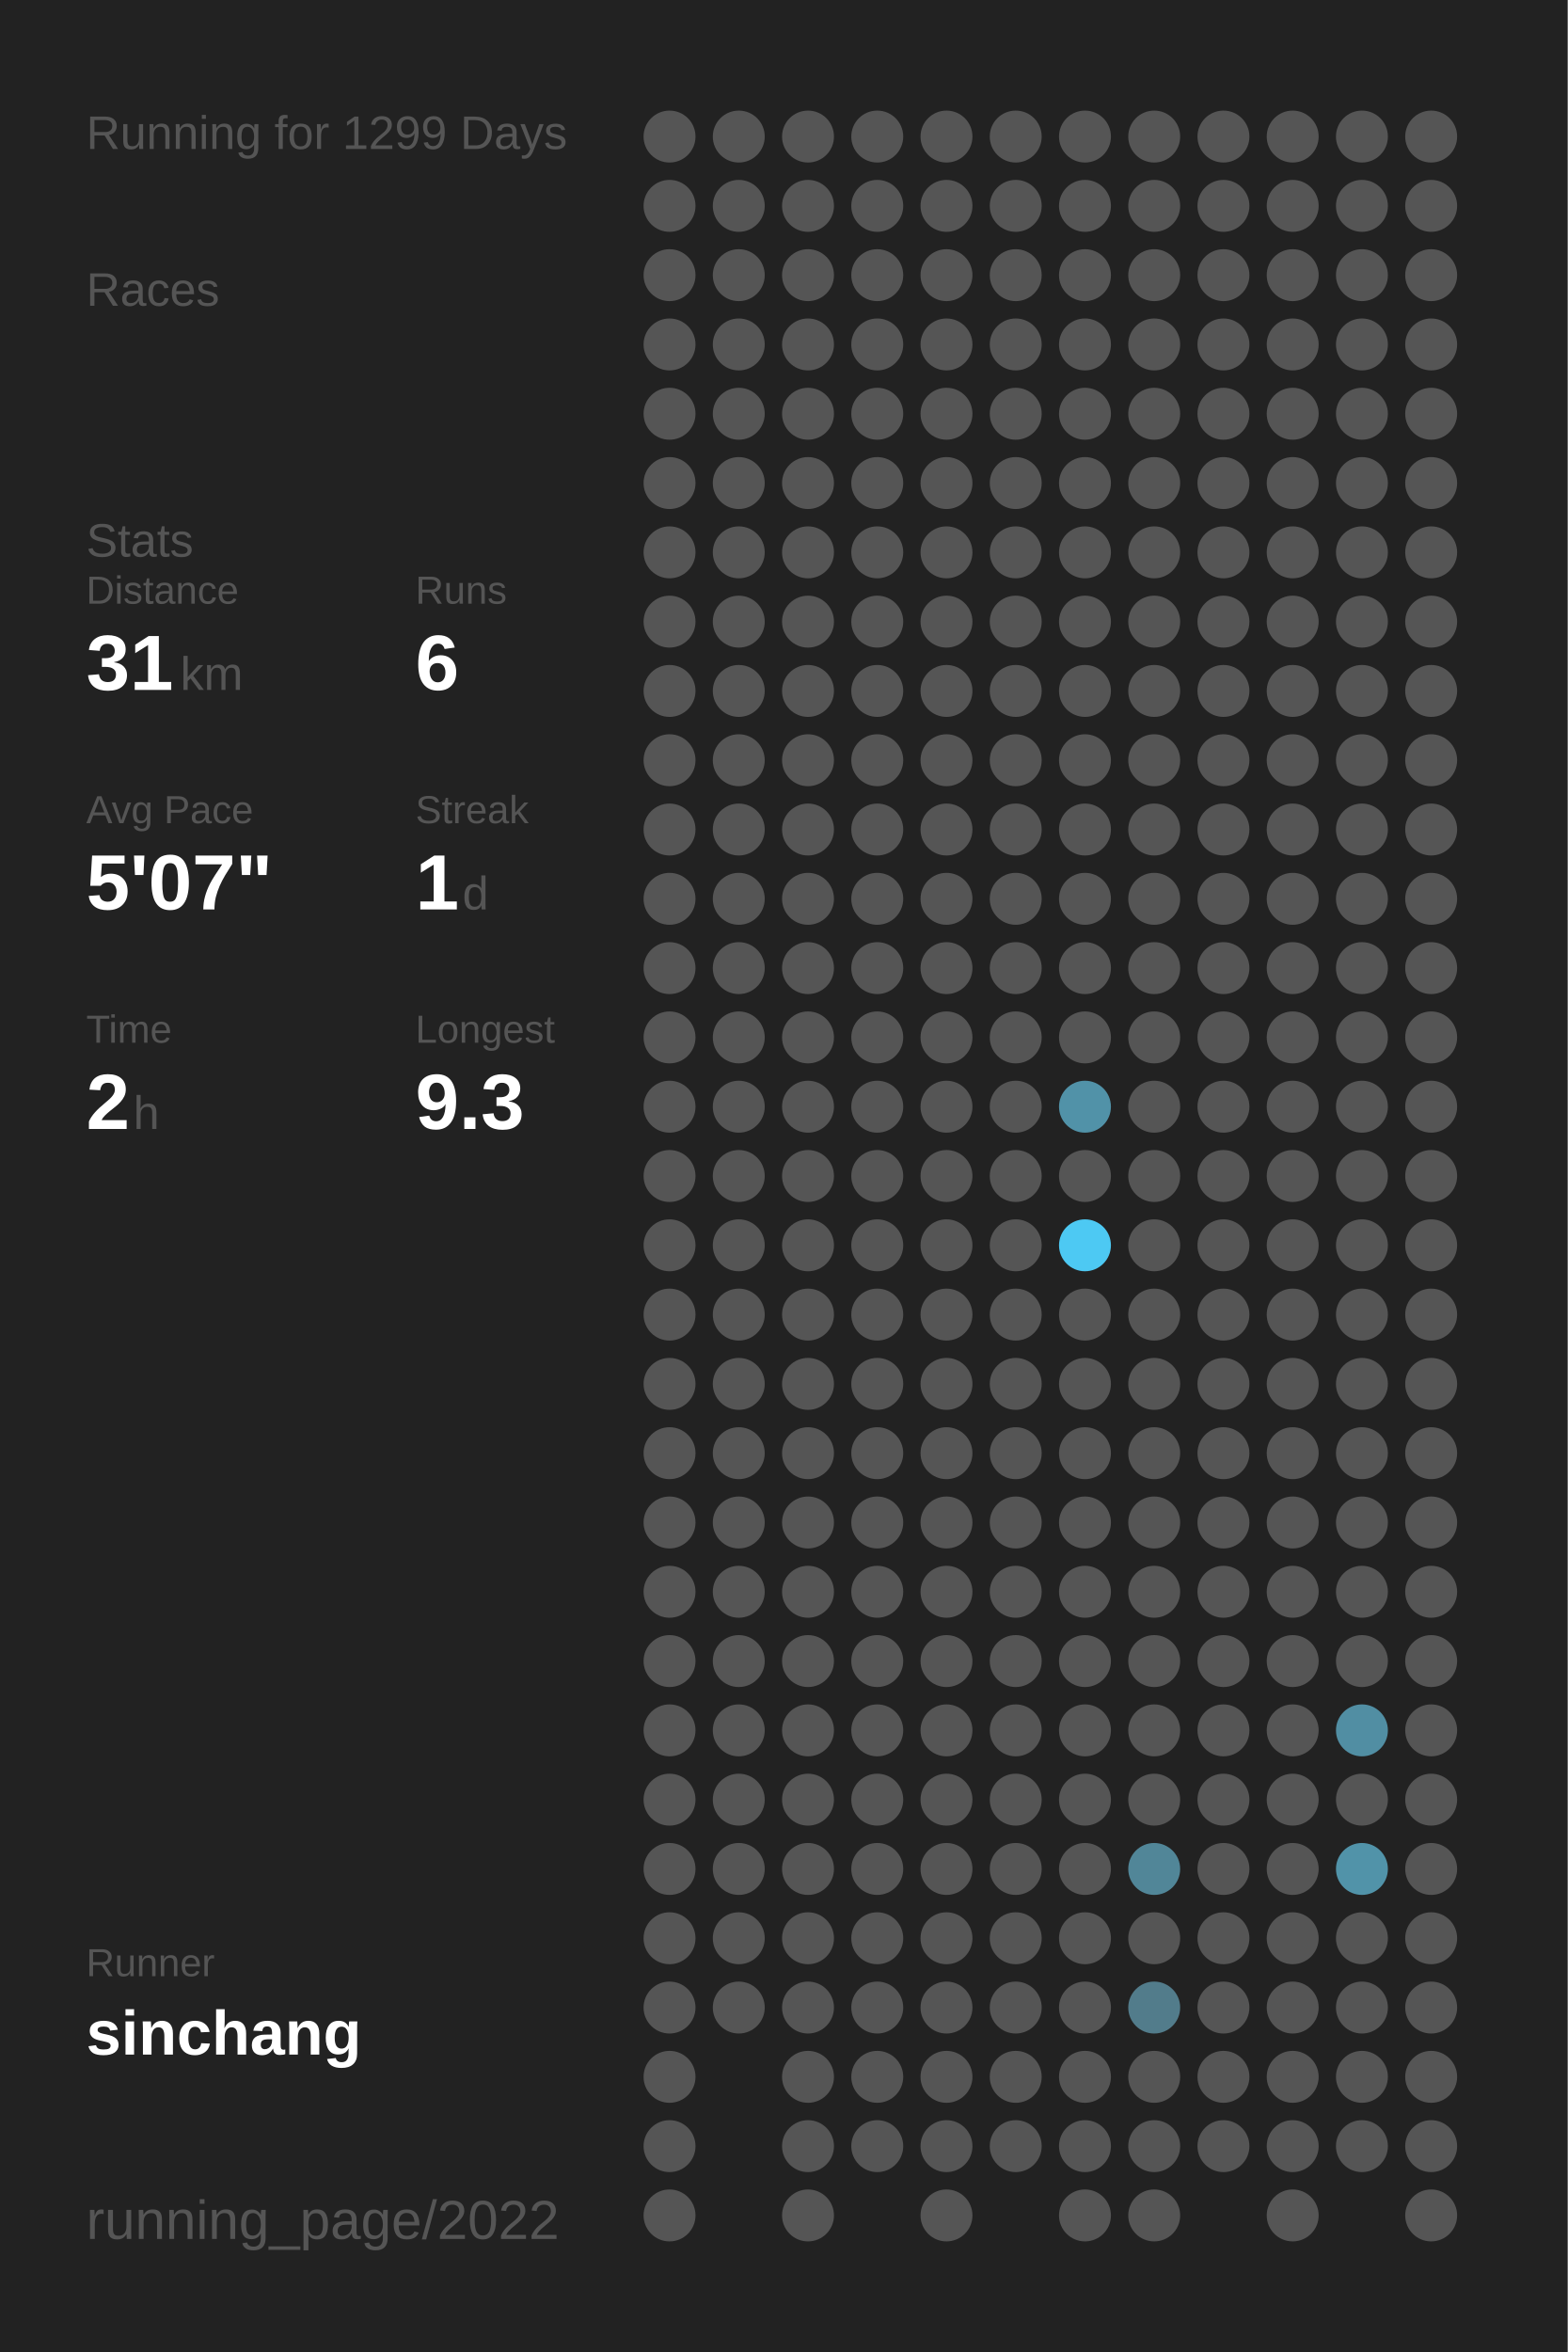
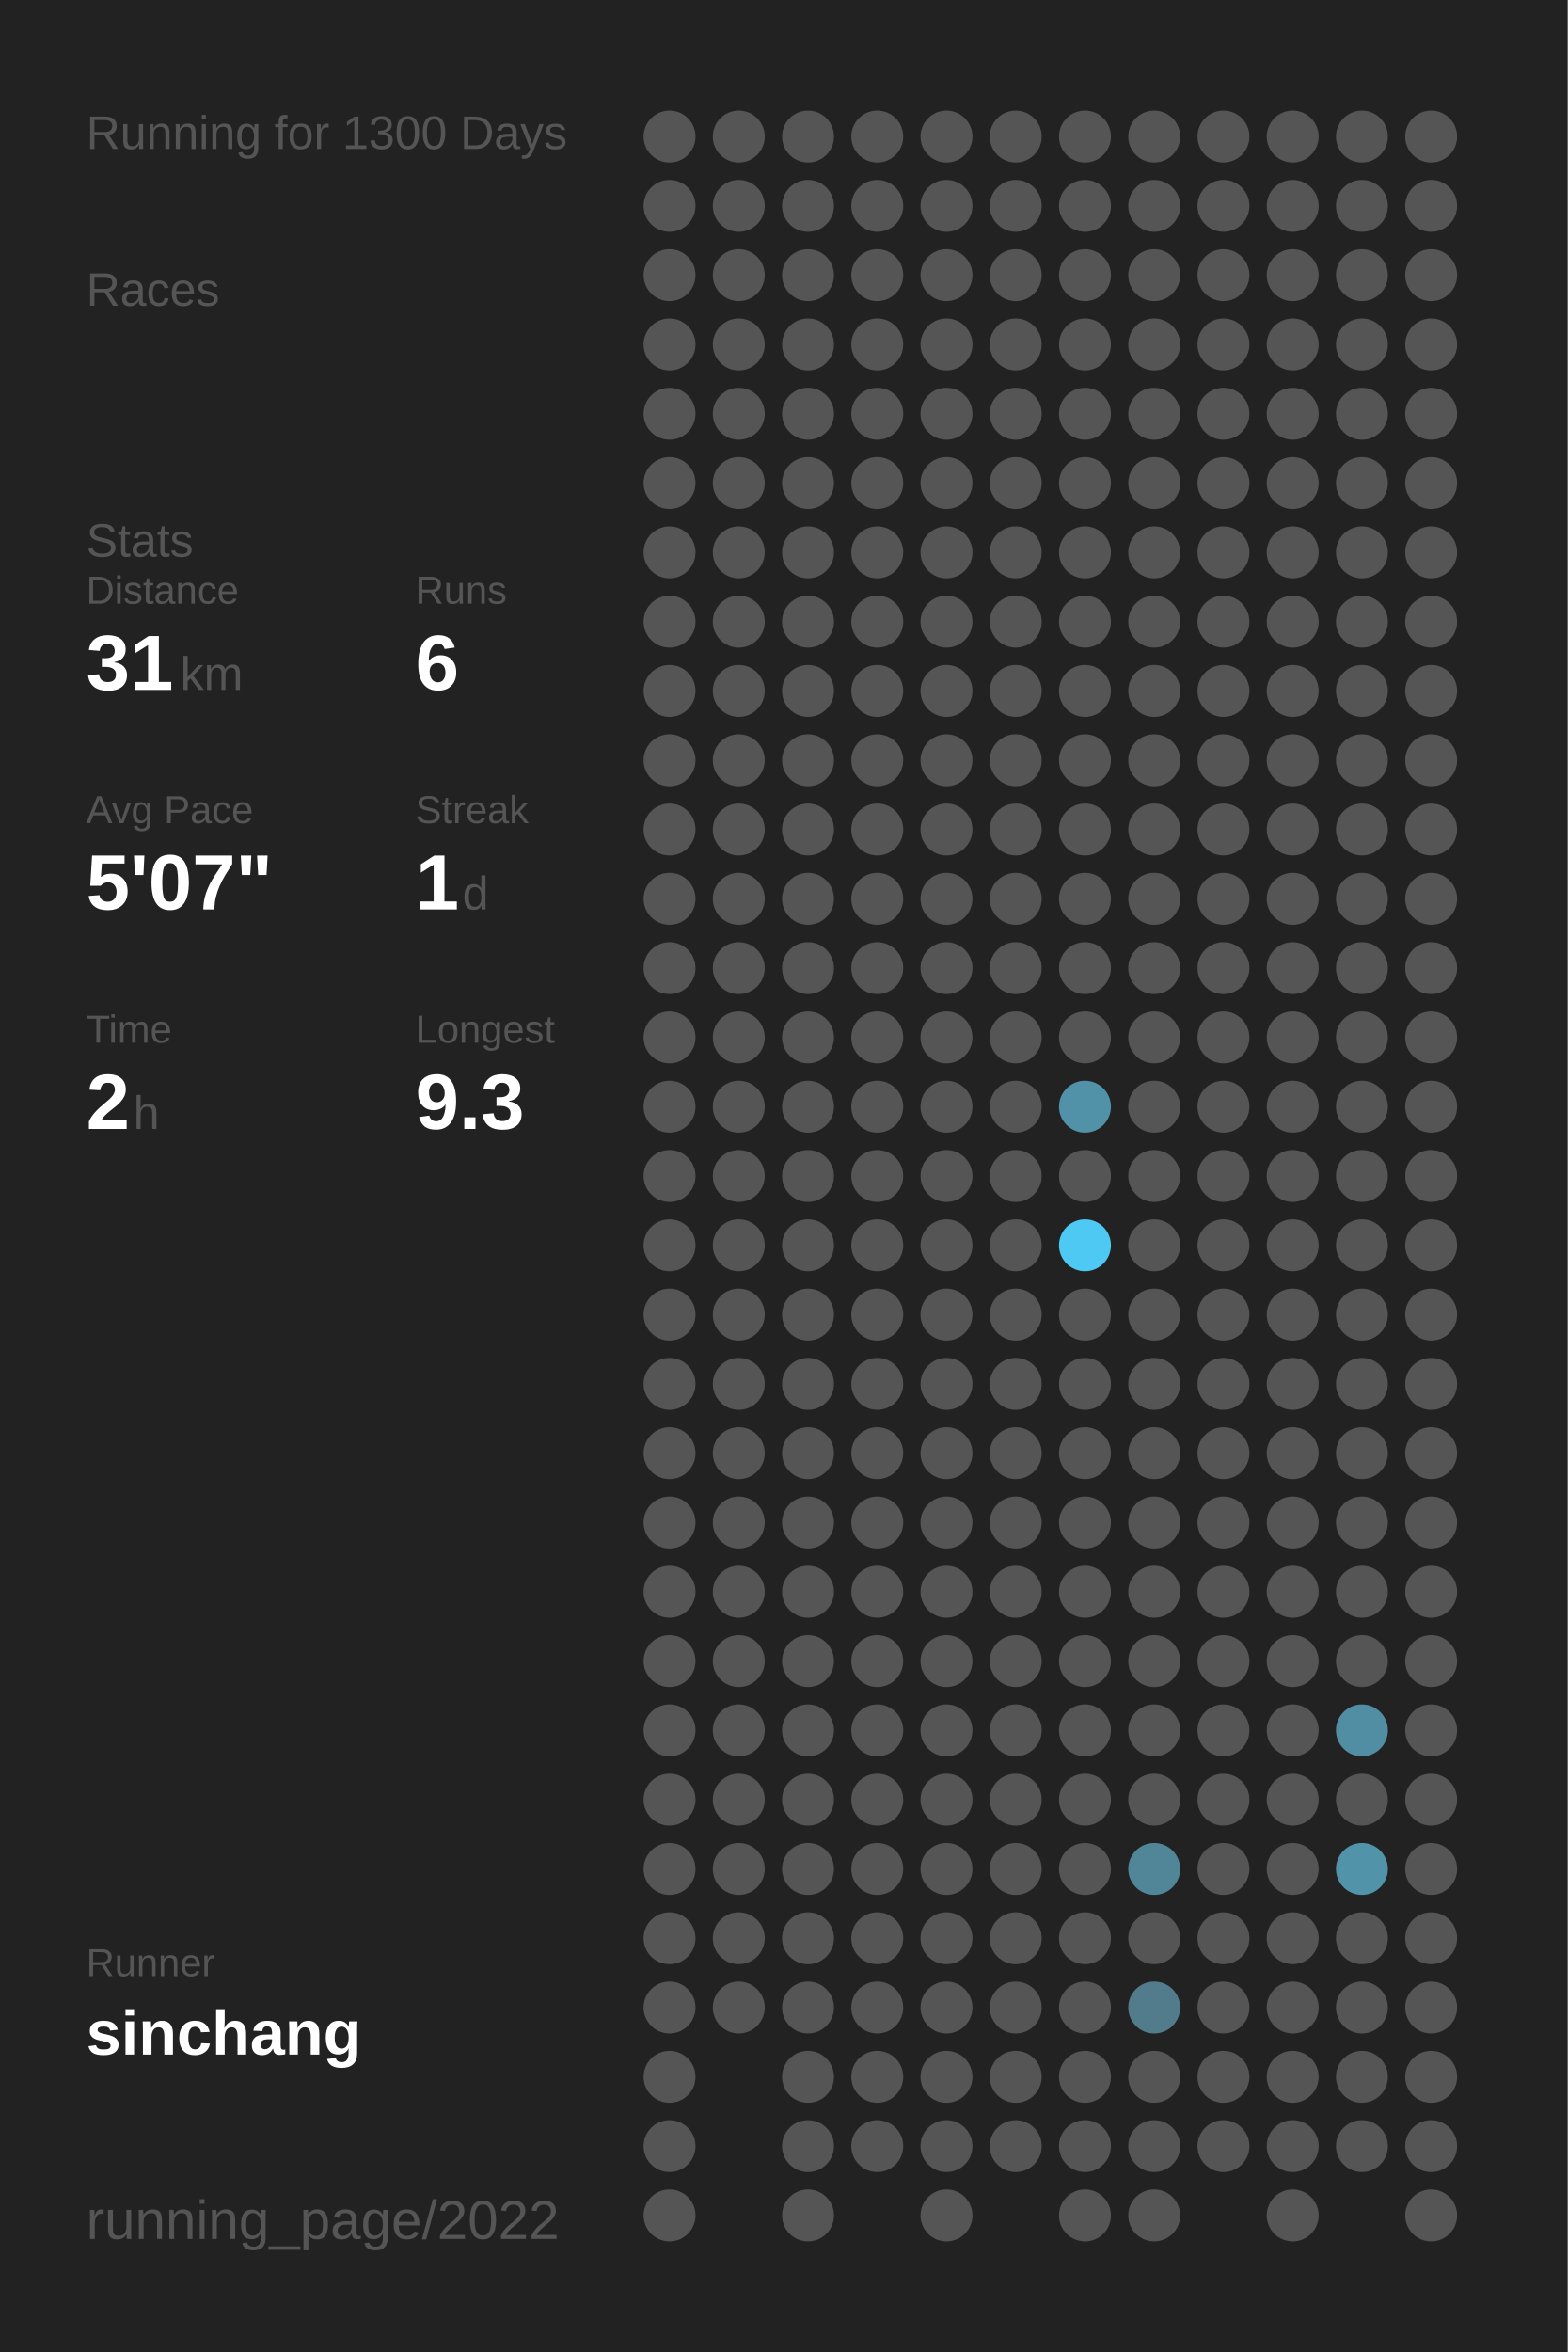
<svg xmlns="http://www.w3.org/2000/svg" baseProfile="full" height="300mm" version="1.1" viewBox="0,0,200,300" width="200mm">
  <defs />
  <rect fill="#222222" height="300" width="200" x="0" y="0" />
-   <text fill="#555555" style="font-size:6px; font-family:Arial;" x="11" y="19">Running for 1299 Days</text>
+   <text fill="#555555" style="font-size:6px; font-family:Arial;" x="11" y="19">Running for 1300 Days</text>
  <text fill="#555555" style="font-size:6px; font-family:Arial;" x="11" y="39">Races</text>
  <text fill="#555555" style="font-size:6px; font-family:Arial;" x="11" y="71">Stats</text>
  <text fill="#555555" style="font-size:5px; font-family:Arial;" x="11" y="77">Distance</text>
  <text fill="#FFFFFF" style="font-size:10px; font-family:Arial; font-weight:bold;" x="11" y="88">31</text>
  <text fill="#555555" style="font-size:6px; font-family:Arial;" x="23" y="88">km</text>
  <text fill="#555555" style="font-size:5px; font-family:Arial;" x="53" y="77">Runs</text>
  <text fill="#FFFFFF" style="font-size:10px; font-family:Arial; font-weight:bold;" x="53" y="88">6</text>
  <text fill="#555555" style="font-size:5px; font-family:Arial;" x="11" y="105">Avg Pace</text>
  <text fill="#FFFFFF" style="font-size:10px; font-family:Arial; font-weight:bold;" x="11" y="116">5'07"</text>
  <text fill="#555555" style="font-size:5px; font-family:Arial;" x="53" y="105">Streak</text>
  <text fill="#FFFFFF" style="font-size:10px; font-family:Arial; font-weight:bold;" x="53" y="116">1</text>
  <text fill="#555555" style="font-size:6px; font-family:Arial;" x="59" y="116">d</text>
  <text fill="#555555" style="font-size:5px; font-family:Arial;" x="11" y="133">Time</text>
  <text fill="#FFFFFF" style="font-size:10px; font-family:Arial; font-weight:bold;" x="11" y="144">2</text>
  <text fill="#555555" style="font-size:6px; font-family:Arial;" x="17" y="144">h</text>
  <text fill="#555555" style="font-size:5px; font-family:Arial;" x="53" y="133">Longest</text>
  <text fill="#FFFFFF" style="font-size:10px; font-family:Arial; font-weight:bold;" x="53" y="144">9.3</text>
  <text fill="#555555" style="font-size:5px; font-family:Arial;" x="11" y="252.065">Runner</text>
  <text fill="#FFFFFF" style="font-size:8px; font-family:Arial; font-weight:bold;" x="11" y="262.065">sinchang</text>
  <text fill="#555555" style="font-size:7px; font-family:Arial;" x="11" y="285.581">running_page/2022</text>
  <circle cx="85.417" cy="17.419" fill="#555555" r="3.312" />
  <circle cx="85.417" cy="26.258" fill="#555555" r="3.312" />
  <circle cx="85.417" cy="35.097" fill="#555555" r="3.312" />
  <circle cx="85.417" cy="43.935" fill="#555555" r="3.312" />
  <circle cx="85.417" cy="52.774" fill="#555555" r="3.312" />
  <circle cx="85.417" cy="61.613" fill="#555555" r="3.312" />
  <circle cx="85.417" cy="70.452" fill="#555555" r="3.312" />
  <circle cx="85.417" cy="79.29" fill="#555555" r="3.312" />
  <circle cx="85.417" cy="88.129" fill="#555555" r="3.312" />
  <circle cx="85.417" cy="96.968" fill="#555555" r="3.312" />
  <circle cx="85.417" cy="105.806" fill="#555555" r="3.312" />
  <circle cx="85.417" cy="114.645" fill="#555555" r="3.312" />
  <circle cx="85.417" cy="123.484" fill="#555555" r="3.312" />
  <circle cx="85.417" cy="132.323" fill="#555555" r="3.312" />
  <circle cx="85.417" cy="141.161" fill="#555555" r="3.312" />
  <circle cx="85.417" cy="150" fill="#555555" r="3.312" />
  <circle cx="85.417" cy="158.839" fill="#555555" r="3.312" />
  <circle cx="85.417" cy="167.677" fill="#555555" r="3.312" />
  <circle cx="85.417" cy="176.516" fill="#555555" r="3.312" />
  <circle cx="85.417" cy="185.355" fill="#555555" r="3.312" />
  <circle cx="85.417" cy="194.194" fill="#555555" r="3.312" />
  <circle cx="85.417" cy="203.032" fill="#555555" r="3.312" />
  <circle cx="85.417" cy="211.871" fill="#555555" r="3.312" />
  <circle cx="85.417" cy="220.71" fill="#555555" r="3.312" />
  <circle cx="85.417" cy="229.548" fill="#555555" r="3.312" />
  <circle cx="85.417" cy="238.387" fill="#555555" r="3.312" />
  <circle cx="85.417" cy="247.226" fill="#555555" r="3.312" />
  <circle cx="85.417" cy="256.065" fill="#555555" r="3.312" />
  <circle cx="85.417" cy="264.903" fill="#555555" r="3.312" />
  <circle cx="85.417" cy="273.742" fill="#555555" r="3.312" />
  <circle cx="85.417" cy="282.581" fill="#555555" r="3.312" />
  <circle cx="94.25" cy="17.419" fill="#555555" r="3.312" />
  <circle cx="94.25" cy="26.258" fill="#555555" r="3.312" />
  <circle cx="94.25" cy="35.097" fill="#555555" r="3.312" />
  <circle cx="94.25" cy="43.935" fill="#555555" r="3.312" />
  <circle cx="94.25" cy="52.774" fill="#555555" r="3.312" />
  <circle cx="94.25" cy="61.613" fill="#555555" r="3.312" />
  <circle cx="94.25" cy="70.452" fill="#555555" r="3.312" />
  <circle cx="94.25" cy="79.29" fill="#555555" r="3.312" />
  <circle cx="94.25" cy="88.129" fill="#555555" r="3.312" />
  <circle cx="94.25" cy="96.968" fill="#555555" r="3.312" />
  <circle cx="94.25" cy="105.806" fill="#555555" r="3.312" />
  <circle cx="94.25" cy="114.645" fill="#555555" r="3.312" />
  <circle cx="94.25" cy="123.484" fill="#555555" r="3.312" />
  <circle cx="94.25" cy="132.323" fill="#555555" r="3.312" />
  <circle cx="94.25" cy="141.161" fill="#555555" r="3.312" />
  <circle cx="94.25" cy="150" fill="#555555" r="3.312" />
  <circle cx="94.25" cy="158.839" fill="#555555" r="3.312" />
  <circle cx="94.25" cy="167.677" fill="#555555" r="3.312" />
  <circle cx="94.25" cy="176.516" fill="#555555" r="3.312" />
  <circle cx="94.25" cy="185.355" fill="#555555" r="3.312" />
  <circle cx="94.25" cy="194.194" fill="#555555" r="3.312" />
  <circle cx="94.25" cy="203.032" fill="#555555" r="3.312" />
  <circle cx="94.25" cy="211.871" fill="#555555" r="3.312" />
  <circle cx="94.25" cy="220.71" fill="#555555" r="3.312" />
  <circle cx="94.25" cy="229.548" fill="#555555" r="3.312" />
  <circle cx="94.25" cy="238.387" fill="#555555" r="3.312" />
  <circle cx="94.25" cy="247.226" fill="#555555" r="3.312" />
  <circle cx="94.25" cy="256.065" fill="#555555" r="3.312" />
  <circle cx="103.083" cy="17.419" fill="#555555" r="3.312" />
  <circle cx="103.083" cy="26.258" fill="#555555" r="3.312" />
  <circle cx="103.083" cy="35.097" fill="#555555" r="3.312" />
  <circle cx="103.083" cy="43.935" fill="#555555" r="3.312" />
  <circle cx="103.083" cy="52.774" fill="#555555" r="3.312" />
  <circle cx="103.083" cy="61.613" fill="#555555" r="3.312" />
  <circle cx="103.083" cy="70.452" fill="#555555" r="3.312" />
  <circle cx="103.083" cy="79.29" fill="#555555" r="3.312" />
  <circle cx="103.083" cy="88.129" fill="#555555" r="3.312" />
  <circle cx="103.083" cy="96.968" fill="#555555" r="3.312" />
  <circle cx="103.083" cy="105.806" fill="#555555" r="3.312" />
  <circle cx="103.083" cy="114.645" fill="#555555" r="3.312" />
  <circle cx="103.083" cy="123.484" fill="#555555" r="3.312" />
  <circle cx="103.083" cy="132.323" fill="#555555" r="3.312" />
  <circle cx="103.083" cy="141.161" fill="#555555" r="3.312" />
  <circle cx="103.083" cy="150" fill="#555555" r="3.312" />
  <circle cx="103.083" cy="158.839" fill="#555555" r="3.312" />
  <circle cx="103.083" cy="167.677" fill="#555555" r="3.312" />
  <circle cx="103.083" cy="176.516" fill="#555555" r="3.312" />
  <circle cx="103.083" cy="185.355" fill="#555555" r="3.312" />
  <circle cx="103.083" cy="194.194" fill="#555555" r="3.312" />
  <circle cx="103.083" cy="203.032" fill="#555555" r="3.312" />
  <circle cx="103.083" cy="211.871" fill="#555555" r="3.312" />
  <circle cx="103.083" cy="220.71" fill="#555555" r="3.312" />
  <circle cx="103.083" cy="229.548" fill="#555555" r="3.312" />
  <circle cx="103.083" cy="238.387" fill="#555555" r="3.312" />
  <circle cx="103.083" cy="247.226" fill="#555555" r="3.312" />
  <circle cx="103.083" cy="256.065" fill="#555555" r="3.312" />
  <circle cx="103.083" cy="264.903" fill="#555555" r="3.312" />
  <circle cx="103.083" cy="273.742" fill="#555555" r="3.312" />
  <circle cx="103.083" cy="282.581" fill="#555555" r="3.312" />
  <circle cx="111.917" cy="17.419" fill="#555555" r="3.312" />
  <circle cx="111.917" cy="26.258" fill="#555555" r="3.312" />
  <circle cx="111.917" cy="35.097" fill="#555555" r="3.312" />
  <circle cx="111.917" cy="43.935" fill="#555555" r="3.312" />
  <circle cx="111.917" cy="52.774" fill="#555555" r="3.312" />
  <circle cx="111.917" cy="61.613" fill="#555555" r="3.312" />
  <circle cx="111.917" cy="70.452" fill="#555555" r="3.312" />
  <circle cx="111.917" cy="79.29" fill="#555555" r="3.312" />
  <circle cx="111.917" cy="88.129" fill="#555555" r="3.312" />
  <circle cx="111.917" cy="96.968" fill="#555555" r="3.312" />
  <circle cx="111.917" cy="105.806" fill="#555555" r="3.312" />
  <circle cx="111.917" cy="114.645" fill="#555555" r="3.312" />
  <circle cx="111.917" cy="123.484" fill="#555555" r="3.312" />
  <circle cx="111.917" cy="132.323" fill="#555555" r="3.312" />
  <circle cx="111.917" cy="141.161" fill="#555555" r="3.312" />
  <circle cx="111.917" cy="150" fill="#555555" r="3.312" />
  <circle cx="111.917" cy="158.839" fill="#555555" r="3.312" />
  <circle cx="111.917" cy="167.677" fill="#555555" r="3.312" />
  <circle cx="111.917" cy="176.516" fill="#555555" r="3.312" />
  <circle cx="111.917" cy="185.355" fill="#555555" r="3.312" />
  <circle cx="111.917" cy="194.194" fill="#555555" r="3.312" />
  <circle cx="111.917" cy="203.032" fill="#555555" r="3.312" />
  <circle cx="111.917" cy="211.871" fill="#555555" r="3.312" />
  <circle cx="111.917" cy="220.71" fill="#555555" r="3.312" />
  <circle cx="111.917" cy="229.548" fill="#555555" r="3.312" />
  <circle cx="111.917" cy="238.387" fill="#555555" r="3.312" />
  <circle cx="111.917" cy="247.226" fill="#555555" r="3.312" />
  <circle cx="111.917" cy="256.065" fill="#555555" r="3.312" />
  <circle cx="111.917" cy="264.903" fill="#555555" r="3.312" />
  <circle cx="111.917" cy="273.742" fill="#555555" r="3.312" />
  <circle cx="120.75" cy="17.419" fill="#555555" r="3.312" />
  <circle cx="120.75" cy="26.258" fill="#555555" r="3.312" />
  <circle cx="120.75" cy="35.097" fill="#555555" r="3.312" />
  <circle cx="120.75" cy="43.935" fill="#555555" r="3.312" />
  <circle cx="120.75" cy="52.774" fill="#555555" r="3.312" />
  <circle cx="120.75" cy="61.613" fill="#555555" r="3.312" />
  <circle cx="120.75" cy="70.452" fill="#555555" r="3.312" />
  <circle cx="120.75" cy="79.29" fill="#555555" r="3.312" />
  <circle cx="120.75" cy="88.129" fill="#555555" r="3.312" />
  <circle cx="120.75" cy="96.968" fill="#555555" r="3.312" />
  <circle cx="120.75" cy="105.806" fill="#555555" r="3.312" />
  <circle cx="120.75" cy="114.645" fill="#555555" r="3.312" />
  <circle cx="120.75" cy="123.484" fill="#555555" r="3.312" />
  <circle cx="120.75" cy="132.323" fill="#555555" r="3.312" />
  <circle cx="120.75" cy="141.161" fill="#555555" r="3.312" />
  <circle cx="120.75" cy="150" fill="#555555" r="3.312" />
  <circle cx="120.75" cy="158.839" fill="#555555" r="3.312" />
  <circle cx="120.75" cy="167.677" fill="#555555" r="3.312" />
  <circle cx="120.75" cy="176.516" fill="#555555" r="3.312" />
  <circle cx="120.75" cy="185.355" fill="#555555" r="3.312" />
  <circle cx="120.75" cy="194.194" fill="#555555" r="3.312" />
  <circle cx="120.75" cy="203.032" fill="#555555" r="3.312" />
  <circle cx="120.75" cy="211.871" fill="#555555" r="3.312" />
  <circle cx="120.75" cy="220.71" fill="#555555" r="3.312" />
  <circle cx="120.75" cy="229.548" fill="#555555" r="3.312" />
  <circle cx="120.75" cy="238.387" fill="#555555" r="3.312" />
  <circle cx="120.75" cy="247.226" fill="#555555" r="3.312" />
  <circle cx="120.75" cy="256.065" fill="#555555" r="3.312" />
  <circle cx="120.75" cy="264.903" fill="#555555" r="3.312" />
  <circle cx="120.75" cy="273.742" fill="#555555" r="3.312" />
  <circle cx="120.75" cy="282.581" fill="#555555" r="3.312" />
  <circle cx="129.583" cy="17.419" fill="#555555" r="3.312" />
  <circle cx="129.583" cy="26.258" fill="#555555" r="3.312" />
  <circle cx="129.583" cy="35.097" fill="#555555" r="3.312" />
  <circle cx="129.583" cy="43.935" fill="#555555" r="3.312" />
  <circle cx="129.583" cy="52.774" fill="#555555" r="3.312" />
  <circle cx="129.583" cy="61.613" fill="#555555" r="3.312" />
  <circle cx="129.583" cy="70.452" fill="#555555" r="3.312" />
  <circle cx="129.583" cy="79.29" fill="#555555" r="3.312" />
  <circle cx="129.583" cy="88.129" fill="#555555" r="3.312" />
  <circle cx="129.583" cy="96.968" fill="#555555" r="3.312" />
  <circle cx="129.583" cy="105.806" fill="#555555" r="3.312" />
  <circle cx="129.583" cy="114.645" fill="#555555" r="3.312" />
  <circle cx="129.583" cy="123.484" fill="#555555" r="3.312" />
  <circle cx="129.583" cy="132.323" fill="#555555" r="3.312" />
  <circle cx="129.583" cy="141.161" fill="#555555" r="3.312" />
  <circle cx="129.583" cy="150" fill="#555555" r="3.312" />
  <circle cx="129.583" cy="158.839" fill="#555555" r="3.312" />
  <circle cx="129.583" cy="167.677" fill="#555555" r="3.312" />
  <circle cx="129.583" cy="176.516" fill="#555555" r="3.312" />
  <circle cx="129.583" cy="185.355" fill="#555555" r="3.312" />
  <circle cx="129.583" cy="194.194" fill="#555555" r="3.312" />
  <circle cx="129.583" cy="203.032" fill="#555555" r="3.312" />
  <circle cx="129.583" cy="211.871" fill="#555555" r="3.312" />
  <circle cx="129.583" cy="220.71" fill="#555555" r="3.312" />
  <circle cx="129.583" cy="229.548" fill="#555555" r="3.312" />
  <circle cx="129.583" cy="238.387" fill="#555555" r="3.312" />
  <circle cx="129.583" cy="247.226" fill="#555555" r="3.312" />
  <circle cx="129.583" cy="256.065" fill="#555555" r="3.312" />
  <circle cx="129.583" cy="264.903" fill="#555555" r="3.312" />
  <circle cx="129.583" cy="273.742" fill="#555555" r="3.312" />
  <circle cx="138.417" cy="17.419" fill="#555555" r="3.312" />
  <circle cx="138.417" cy="26.258" fill="#555555" r="3.312" />
  <circle cx="138.417" cy="35.097" fill="#555555" r="3.312" />
  <circle cx="138.417" cy="43.935" fill="#555555" r="3.312" />
  <circle cx="138.417" cy="52.774" fill="#555555" r="3.312" />
  <circle cx="138.417" cy="61.613" fill="#555555" r="3.312" />
  <circle cx="138.417" cy="70.452" fill="#555555" r="3.312" />
  <circle cx="138.417" cy="79.29" fill="#555555" r="3.312" />
  <circle cx="138.417" cy="88.129" fill="#555555" r="3.312" />
  <circle cx="138.417" cy="96.968" fill="#555555" r="3.312" />
  <circle cx="138.417" cy="105.806" fill="#555555" r="3.312" />
  <circle cx="138.417" cy="114.645" fill="#555555" r="3.312" />
  <circle cx="138.417" cy="123.484" fill="#555555" r="3.312" />
  <circle cx="138.417" cy="132.323" fill="#555555" r="3.312" />
  <circle cx="138.417" cy="141.161" fill="#5192a8" r="3.312" />
  <circle cx="138.417" cy="150" fill="#555555" r="3.312" />
  <circle cx="138.417" cy="158.839" fill="#4dc9f3" r="3.312" />
  <circle cx="138.417" cy="167.677" fill="#555555" r="3.312" />
  <circle cx="138.417" cy="176.516" fill="#555555" r="3.312" />
  <circle cx="138.417" cy="185.355" fill="#555555" r="3.312" />
  <circle cx="138.417" cy="194.194" fill="#555555" r="3.312" />
  <circle cx="138.417" cy="203.032" fill="#555555" r="3.312" />
  <circle cx="138.417" cy="211.871" fill="#555555" r="3.312" />
  <circle cx="138.417" cy="220.71" fill="#555555" r="3.312" />
  <circle cx="138.417" cy="229.548" fill="#555555" r="3.312" />
  <circle cx="138.417" cy="238.387" fill="#555555" r="3.312" />
  <circle cx="138.417" cy="247.226" fill="#555555" r="3.312" />
  <circle cx="138.417" cy="256.065" fill="#555555" r="3.312" />
  <circle cx="138.417" cy="264.903" fill="#555555" r="3.312" />
  <circle cx="138.417" cy="273.742" fill="#555555" r="3.312" />
  <circle cx="138.417" cy="282.581" fill="#555555" r="3.312" />
  <circle cx="147.25" cy="17.419" fill="#555555" r="3.312" />
  <circle cx="147.25" cy="26.258" fill="#555555" r="3.312" />
  <circle cx="147.25" cy="35.097" fill="#555555" r="3.312" />
  <circle cx="147.25" cy="43.935" fill="#555555" r="3.312" />
  <circle cx="147.25" cy="52.774" fill="#555555" r="3.312" />
  <circle cx="147.25" cy="61.613" fill="#555555" r="3.312" />
  <circle cx="147.25" cy="70.452" fill="#555555" r="3.312" />
  <circle cx="147.25" cy="79.29" fill="#555555" r="3.312" />
  <circle cx="147.25" cy="88.129" fill="#555555" r="3.312" />
  <circle cx="147.25" cy="96.968" fill="#555555" r="3.312" />
  <circle cx="147.25" cy="105.806" fill="#555555" r="3.312" />
  <circle cx="147.25" cy="114.645" fill="#555555" r="3.312" />
  <circle cx="147.25" cy="123.484" fill="#555555" r="3.312" />
  <circle cx="147.25" cy="132.323" fill="#555555" r="3.312" />
  <circle cx="147.25" cy="141.161" fill="#555555" r="3.312" />
  <circle cx="147.25" cy="150" fill="#555555" r="3.312" />
  <circle cx="147.25" cy="158.839" fill="#555555" r="3.312" />
  <circle cx="147.25" cy="167.677" fill="#555555" r="3.312" />
  <circle cx="147.25" cy="176.516" fill="#555555" r="3.312" />
  <circle cx="147.25" cy="185.355" fill="#555555" r="3.312" />
  <circle cx="147.25" cy="194.194" fill="#555555" r="3.312" />
  <circle cx="147.25" cy="203.032" fill="#555555" r="3.312" />
  <circle cx="147.25" cy="211.871" fill="#555555" r="3.312" />
  <circle cx="147.25" cy="220.71" fill="#555555" r="3.312" />
  <circle cx="147.25" cy="229.548" fill="#555555" r="3.312" />
  <circle cx="147.25" cy="238.387" fill="#518698" r="3.312" />
  <circle cx="147.25" cy="247.226" fill="#555555" r="3.312" />
  <circle cx="147.25" cy="256.065" fill="#527c8b" r="3.312" />
  <circle cx="147.25" cy="264.903" fill="#555555" r="3.312" />
  <circle cx="147.25" cy="273.742" fill="#555555" r="3.312" />
  <circle cx="147.25" cy="282.581" fill="#555555" r="3.312" />
  <circle cx="156.083" cy="17.419" fill="#555555" r="3.312" />
  <circle cx="156.083" cy="26.258" fill="#555555" r="3.312" />
  <circle cx="156.083" cy="35.097" fill="#555555" r="3.312" />
  <circle cx="156.083" cy="43.935" fill="#555555" r="3.312" />
  <circle cx="156.083" cy="52.774" fill="#555555" r="3.312" />
  <circle cx="156.083" cy="61.613" fill="#555555" r="3.312" />
  <circle cx="156.083" cy="70.452" fill="#555555" r="3.312" />
  <circle cx="156.083" cy="79.29" fill="#555555" r="3.312" />
  <circle cx="156.083" cy="88.129" fill="#555555" r="3.312" />
  <circle cx="156.083" cy="96.968" fill="#555555" r="3.312" />
  <circle cx="156.083" cy="105.806" fill="#555555" r="3.312" />
  <circle cx="156.083" cy="114.645" fill="#555555" r="3.312" />
  <circle cx="156.083" cy="123.484" fill="#555555" r="3.312" />
  <circle cx="156.083" cy="132.323" fill="#555555" r="3.312" />
  <circle cx="156.083" cy="141.161" fill="#555555" r="3.312" />
  <circle cx="156.083" cy="150" fill="#555555" r="3.312" />
  <circle cx="156.083" cy="158.839" fill="#555555" r="3.312" />
  <circle cx="156.083" cy="167.677" fill="#555555" r="3.312" />
  <circle cx="156.083" cy="176.516" fill="#555555" r="3.312" />
  <circle cx="156.083" cy="185.355" fill="#555555" r="3.312" />
  <circle cx="156.083" cy="194.194" fill="#555555" r="3.312" />
  <circle cx="156.083" cy="203.032" fill="#555555" r="3.312" />
  <circle cx="156.083" cy="211.871" fill="#555555" r="3.312" />
  <circle cx="156.083" cy="220.71" fill="#555555" r="3.312" />
  <circle cx="156.083" cy="229.548" fill="#555555" r="3.312" />
  <circle cx="156.083" cy="238.387" fill="#555555" r="3.312" />
  <circle cx="156.083" cy="247.226" fill="#555555" r="3.312" />
  <circle cx="156.083" cy="256.065" fill="#555555" r="3.312" />
  <circle cx="156.083" cy="264.903" fill="#555555" r="3.312" />
  <circle cx="156.083" cy="273.742" fill="#555555" r="3.312" />
  <circle cx="164.917" cy="17.419" fill="#555555" r="3.312" />
  <circle cx="164.917" cy="26.258" fill="#555555" r="3.312" />
  <circle cx="164.917" cy="35.097" fill="#555555" r="3.312" />
  <circle cx="164.917" cy="43.935" fill="#555555" r="3.312" />
  <circle cx="164.917" cy="52.774" fill="#555555" r="3.312" />
  <circle cx="164.917" cy="61.613" fill="#555555" r="3.312" />
  <circle cx="164.917" cy="70.452" fill="#555555" r="3.312" />
  <circle cx="164.917" cy="79.29" fill="#555555" r="3.312" />
  <circle cx="164.917" cy="88.129" fill="#555555" r="3.312" />
  <circle cx="164.917" cy="96.968" fill="#555555" r="3.312" />
  <circle cx="164.917" cy="105.806" fill="#555555" r="3.312" />
  <circle cx="164.917" cy="114.645" fill="#555555" r="3.312" />
  <circle cx="164.917" cy="123.484" fill="#555555" r="3.312" />
  <circle cx="164.917" cy="132.323" fill="#555555" r="3.312" />
  <circle cx="164.917" cy="141.161" fill="#555555" r="3.312" />
  <circle cx="164.917" cy="150" fill="#555555" r="3.312" />
  <circle cx="164.917" cy="158.839" fill="#555555" r="3.312" />
  <circle cx="164.917" cy="167.677" fill="#555555" r="3.312" />
  <circle cx="164.917" cy="176.516" fill="#555555" r="3.312" />
  <circle cx="164.917" cy="185.355" fill="#555555" r="3.312" />
  <circle cx="164.917" cy="194.194" fill="#555555" r="3.312" />
  <circle cx="164.917" cy="203.032" fill="#555555" r="3.312" />
  <circle cx="164.917" cy="211.871" fill="#555555" r="3.312" />
  <circle cx="164.917" cy="220.71" fill="#555555" r="3.312" />
  <circle cx="164.917" cy="229.548" fill="#555555" r="3.312" />
  <circle cx="164.917" cy="238.387" fill="#555555" r="3.312" />
  <circle cx="164.917" cy="247.226" fill="#555555" r="3.312" />
  <circle cx="164.917" cy="256.065" fill="#555555" r="3.312" />
  <circle cx="164.917" cy="264.903" fill="#555555" r="3.312" />
  <circle cx="164.917" cy="273.742" fill="#555555" r="3.312" />
  <circle cx="164.917" cy="282.581" fill="#555555" r="3.312" />
  <circle cx="173.75" cy="17.419" fill="#555555" r="3.312" />
  <circle cx="173.75" cy="26.258" fill="#555555" r="3.312" />
  <circle cx="173.75" cy="35.097" fill="#555555" r="3.312" />
  <circle cx="173.75" cy="43.935" fill="#555555" r="3.312" />
  <circle cx="173.75" cy="52.774" fill="#555555" r="3.312" />
  <circle cx="173.75" cy="61.613" fill="#555555" r="3.312" />
  <circle cx="173.75" cy="70.452" fill="#555555" r="3.312" />
  <circle cx="173.75" cy="79.29" fill="#555555" r="3.312" />
  <circle cx="173.75" cy="88.129" fill="#555555" r="3.312" />
  <circle cx="173.75" cy="96.968" fill="#555555" r="3.312" />
  <circle cx="173.75" cy="105.806" fill="#555555" r="3.312" />
  <circle cx="173.75" cy="114.645" fill="#555555" r="3.312" />
  <circle cx="173.75" cy="123.484" fill="#555555" r="3.312" />
  <circle cx="173.75" cy="132.323" fill="#555555" r="3.312" />
  <circle cx="173.75" cy="141.161" fill="#555555" r="3.312" />
  <circle cx="173.75" cy="150" fill="#555555" r="3.312" />
  <circle cx="173.75" cy="158.839" fill="#555555" r="3.312" />
  <circle cx="173.75" cy="167.677" fill="#555555" r="3.312" />
  <circle cx="173.75" cy="176.516" fill="#555555" r="3.312" />
  <circle cx="173.75" cy="185.355" fill="#555555" r="3.312" />
  <circle cx="173.75" cy="194.194" fill="#555555" r="3.312" />
  <circle cx="173.75" cy="203.032" fill="#555555" r="3.312" />
  <circle cx="173.75" cy="211.871" fill="#555555" r="3.312" />
  <circle cx="173.75" cy="220.71" fill="#518ea3" r="3.312" />
  <circle cx="173.75" cy="229.548" fill="#555555" r="3.312" />
  <circle cx="173.75" cy="238.387" fill="#5193a9" r="3.312" />
  <circle cx="173.75" cy="247.226" fill="#555555" r="3.312" />
  <circle cx="173.75" cy="256.065" fill="#555555" r="3.312" />
  <circle cx="173.75" cy="264.903" fill="#555555" r="3.312" />
  <circle cx="173.75" cy="273.742" fill="#555555" r="3.312" />
  <circle cx="182.583" cy="17.419" fill="#555555" r="3.312" />
  <circle cx="182.583" cy="26.258" fill="#555555" r="3.312" />
  <circle cx="182.583" cy="35.097" fill="#555555" r="3.312" />
  <circle cx="182.583" cy="43.935" fill="#555555" r="3.312" />
  <circle cx="182.583" cy="52.774" fill="#555555" r="3.312" />
  <circle cx="182.583" cy="61.613" fill="#555555" r="3.312" />
  <circle cx="182.583" cy="70.452" fill="#555555" r="3.312" />
  <circle cx="182.583" cy="79.29" fill="#555555" r="3.312" />
  <circle cx="182.583" cy="88.129" fill="#555555" r="3.312" />
  <circle cx="182.583" cy="96.968" fill="#555555" r="3.312" />
  <circle cx="182.583" cy="105.806" fill="#555555" r="3.312" />
  <circle cx="182.583" cy="114.645" fill="#555555" r="3.312" />
  <circle cx="182.583" cy="123.484" fill="#555555" r="3.312" />
  <circle cx="182.583" cy="132.323" fill="#555555" r="3.312" />
  <circle cx="182.583" cy="141.161" fill="#555555" r="3.312" />
  <circle cx="182.583" cy="150" fill="#555555" r="3.312" />
  <circle cx="182.583" cy="158.839" fill="#555555" r="3.312" />
  <circle cx="182.583" cy="167.677" fill="#555555" r="3.312" />
  <circle cx="182.583" cy="176.516" fill="#555555" r="3.312" />
  <circle cx="182.583" cy="185.355" fill="#555555" r="3.312" />
  <circle cx="182.583" cy="194.194" fill="#555555" r="3.312" />
  <circle cx="182.583" cy="203.032" fill="#555555" r="3.312" />
  <circle cx="182.583" cy="211.871" fill="#555555" r="3.312" />
  <circle cx="182.583" cy="220.71" fill="#555555" r="3.312" />
  <circle cx="182.583" cy="229.548" fill="#555555" r="3.312" />
  <circle cx="182.583" cy="238.387" fill="#555555" r="3.312" />
  <circle cx="182.583" cy="247.226" fill="#555555" r="3.312" />
  <circle cx="182.583" cy="256.065" fill="#555555" r="3.312" />
  <circle cx="182.583" cy="264.903" fill="#555555" r="3.312" />
  <circle cx="182.583" cy="273.742" fill="#555555" r="3.312" />
  <circle cx="182.583" cy="282.581" fill="#555555" r="3.312" />
</svg>
